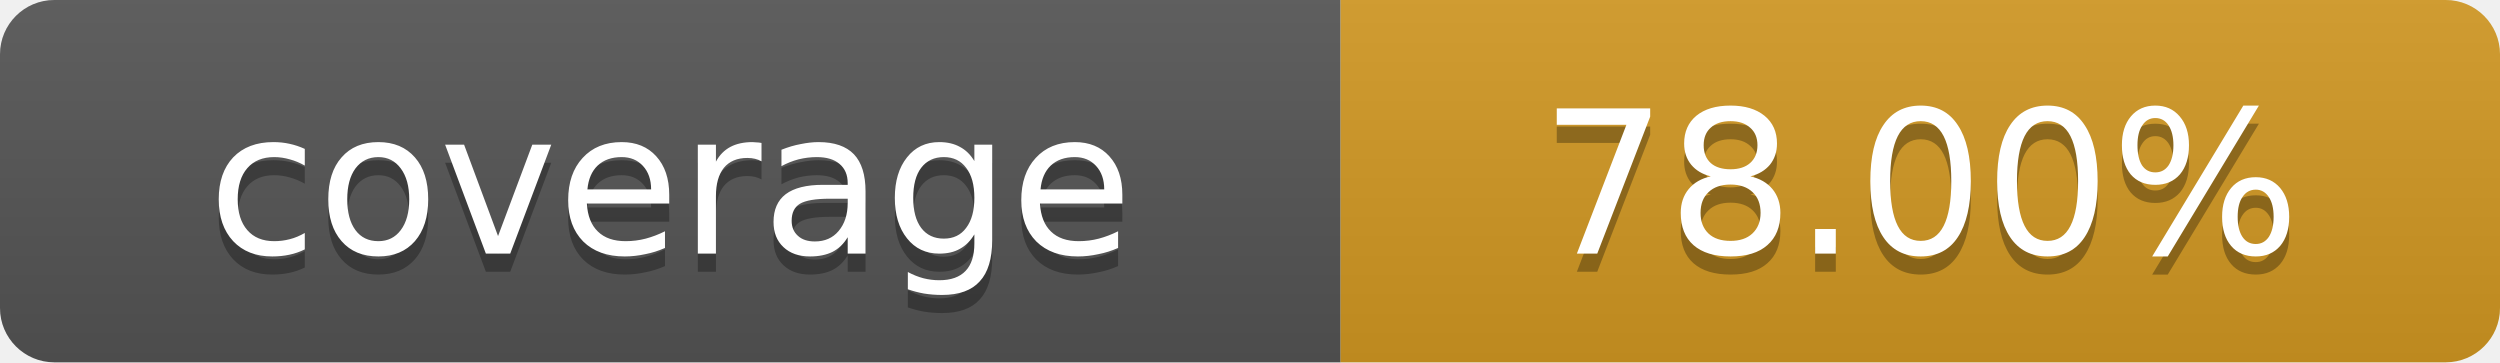
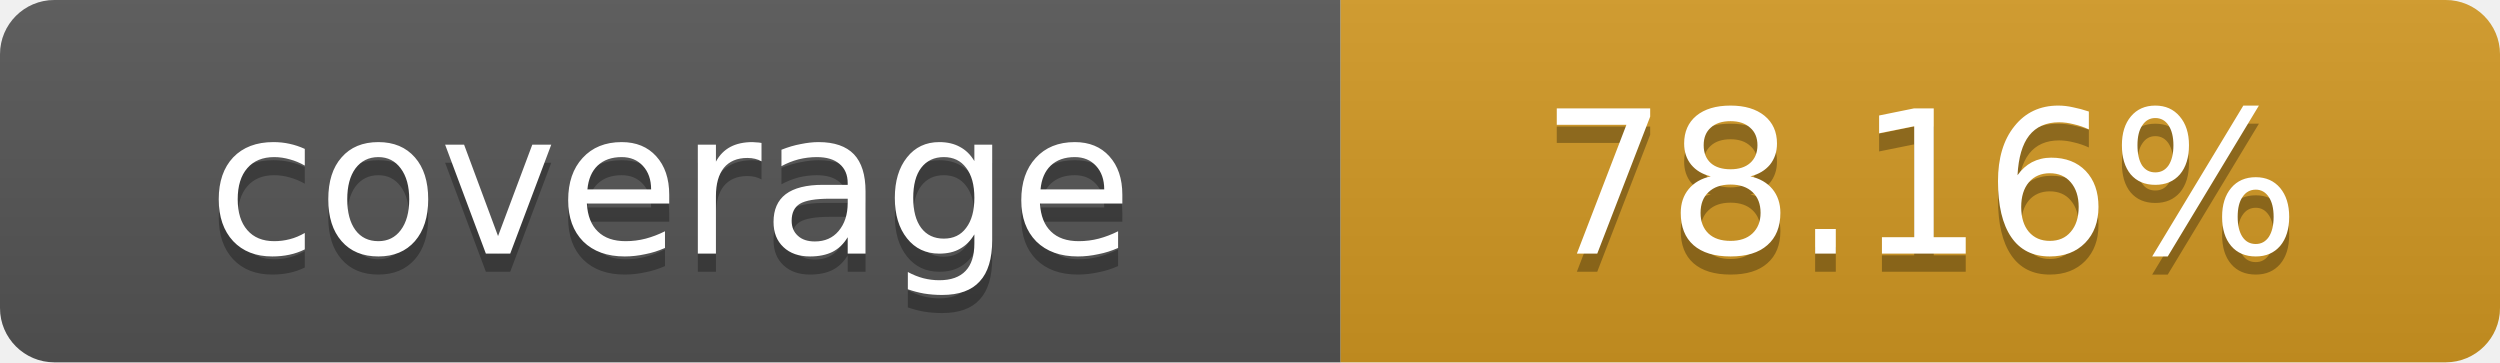
- <svg xmlns="http://www.w3.org/2000/svg" width="138" height="20" role="img" aria-label="coverage: 78.00%">
+ <svg xmlns="http://www.w3.org/2000/svg" width="138" height="20" role="img" aria-label="coverage: 78.16%">
  <linearGradient id="s" x2="0" y2="100%">
    <stop offset="0" stop-color="#bbb" stop-opacity=".1" />
    <stop offset="1" stop-opacity=".1" />
  </linearGradient>
  <clipPath id="r">
    <rect width="138" height="20" rx="3" fill="#fff" />
  </clipPath>
  <g clip-path="url(#r)">
    <rect width="74" height="20" fill="#555" />
    <rect x="74" width="64" height="20" fill="#d29922" />
    <rect width="138" height="20" fill="url(#s)" />
  </g>
  <g fill="#fff" text-anchor="middle" font-family="Verdana,Geneva,DejaVu Sans,sans-serif" font-size="11">
    <text x="37" y="15" fill="#010101" fill-opacity=".3">coverage</text>
    <text x="37" y="14">coverage</text>
-     <text x="106" y="15" fill="#010101" fill-opacity=".3">78.00%</text>
-     <text x="106" y="14">78.00%</text>
+     <text x="106" y="15" fill="#010101" fill-opacity=".3">78.16%</text>
+     <text x="106" y="14">78.16%</text>
  </g>
</svg>
